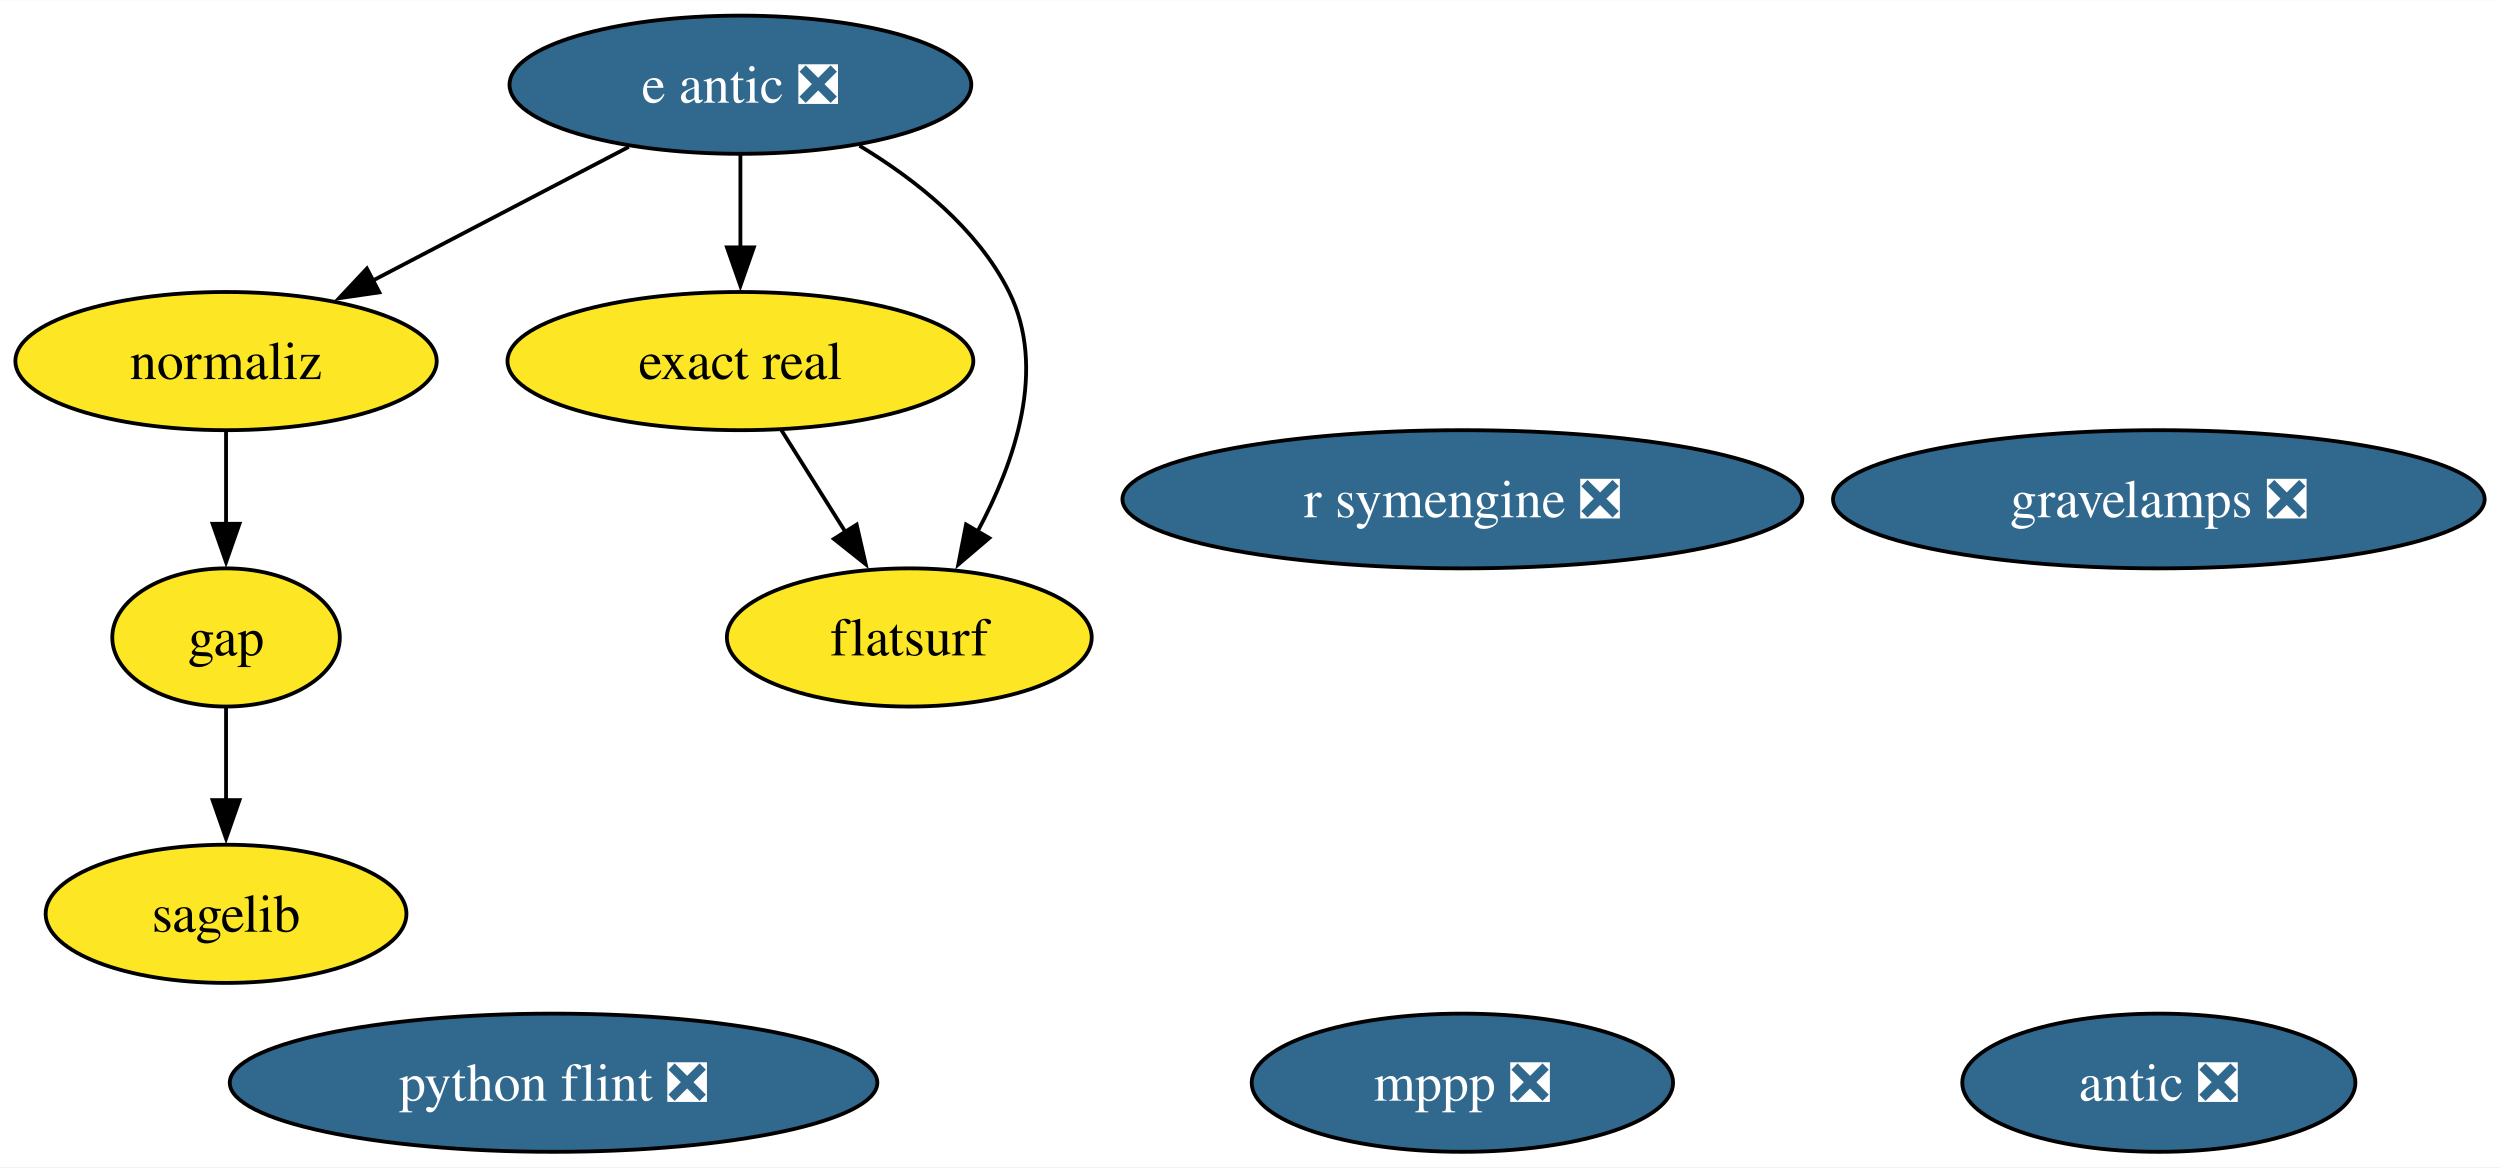
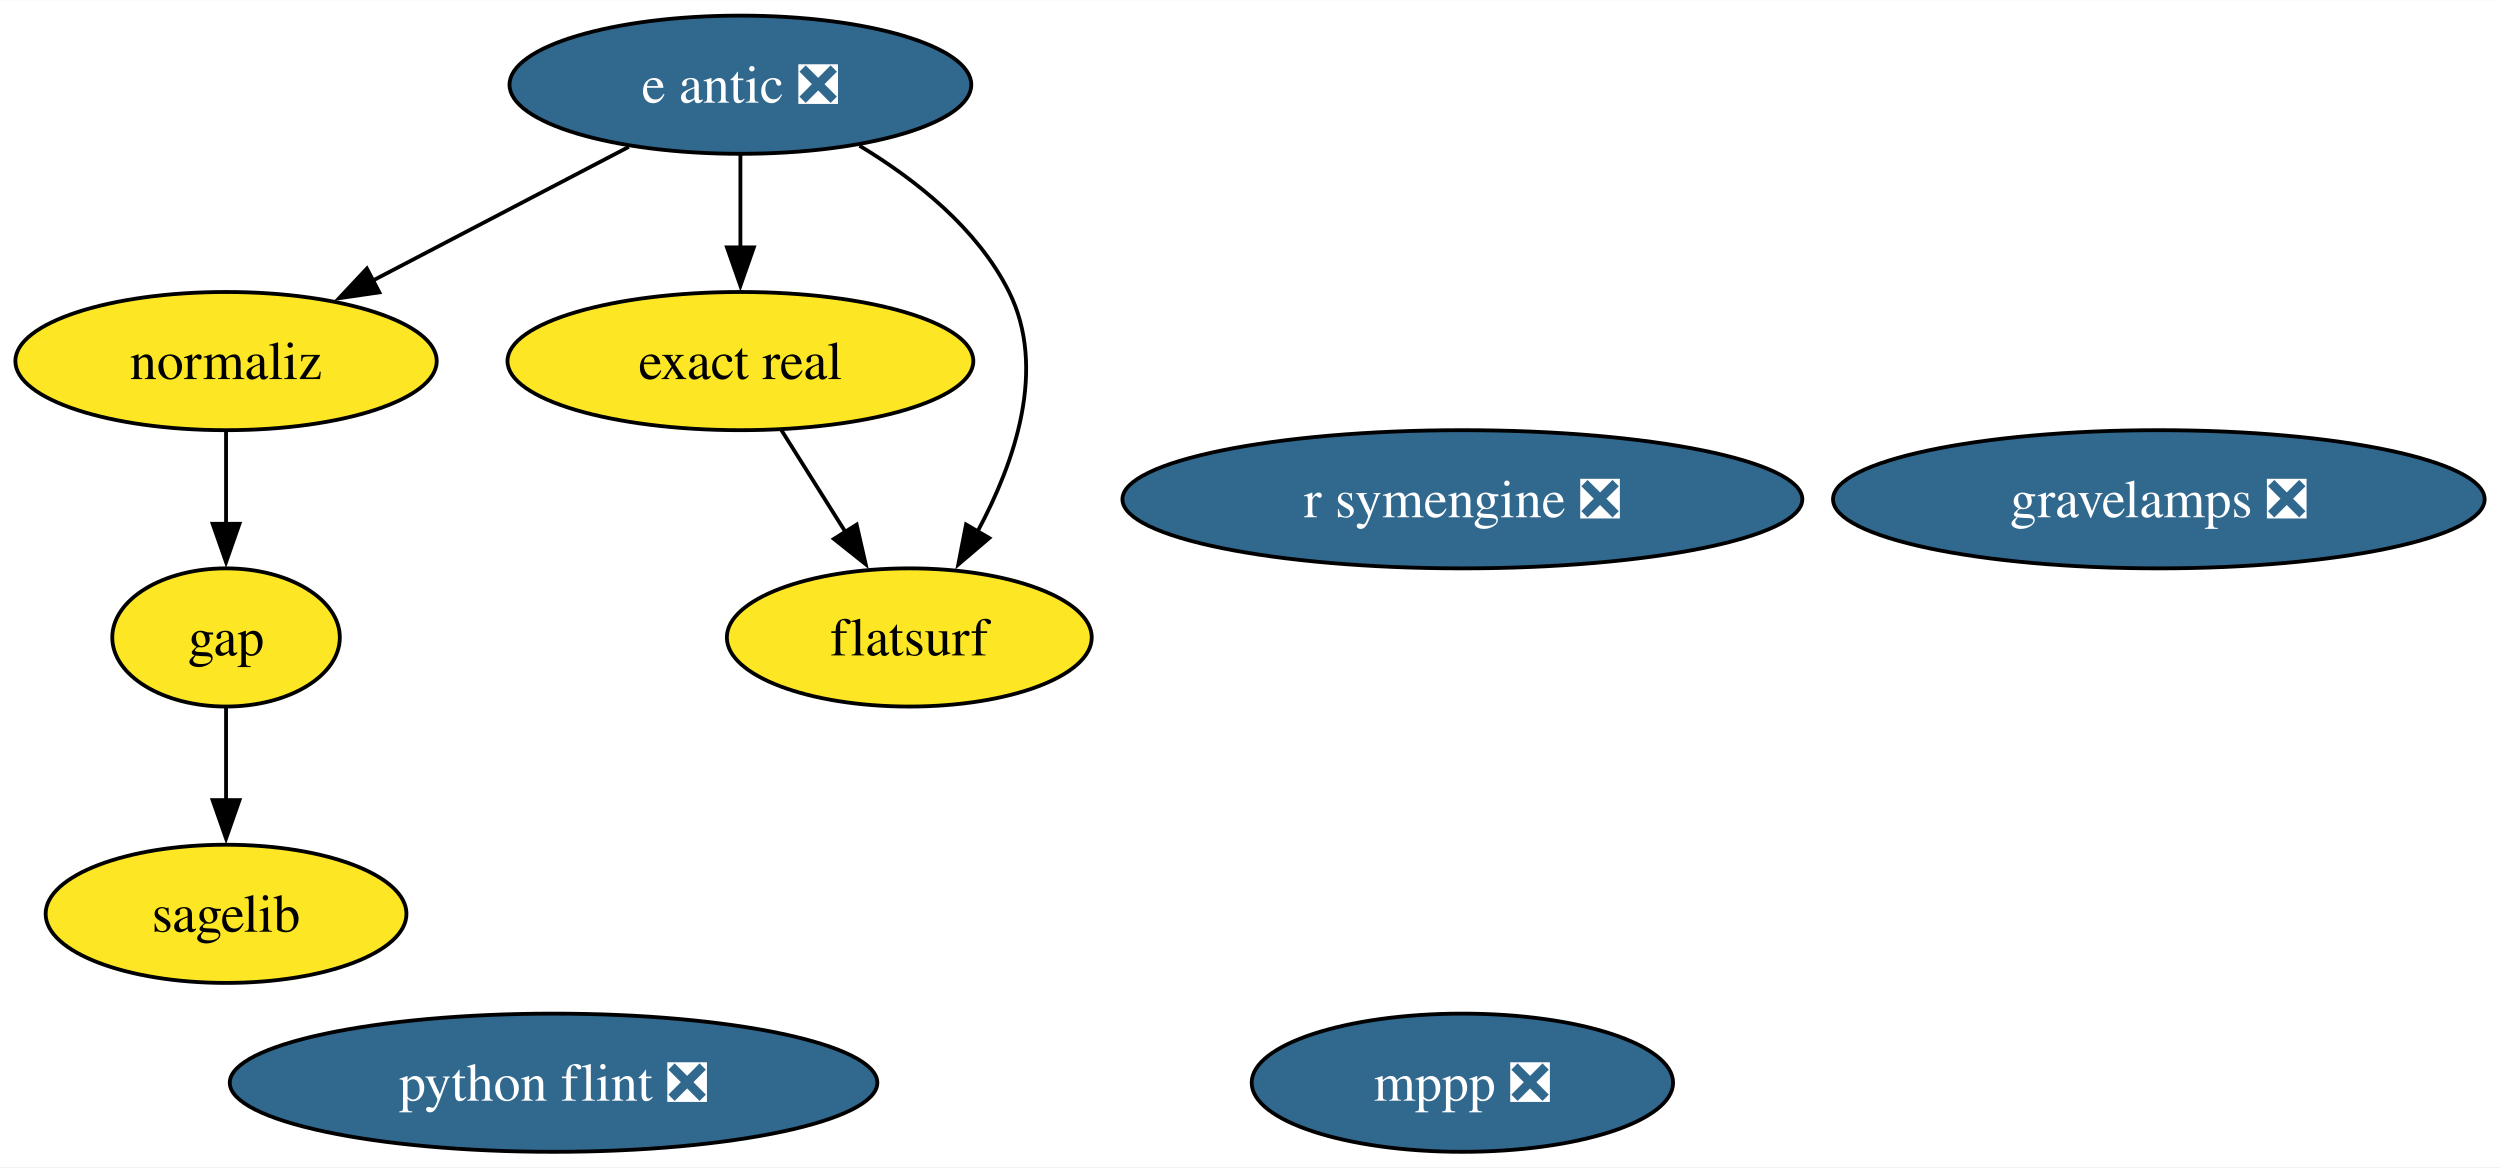
<svg xmlns="http://www.w3.org/2000/svg" xmlns:xlink="http://www.w3.org/1999/xlink" width="651pt" height="304pt" viewBox="0.00 0.00 651.30 304.00">
  <g id="graph0" class="graph" transform="scale(1 1) rotate(0) translate(4 300)">
    <polygon fill="white" stroke="none" points="-4,4 -4,-300 647.3,-300 647.3,4 -4,4" />
    <g id="node1" class="node">
      <g id="a_node1">
        <a xlink:href="https://github.com/conda-forge/gap-feedstock" xlink:title="gap">
          <ellipse fill="#fde725" stroke="black" cx="54.89" cy="-134" rx="29.64" ry="18" />
          <text text-anchor="middle" x="54.89" y="-129.32" font-family="Times,serif" font-size="14.00">gap</text>
        </a>
      </g>
    </g>
    <g id="node3" class="node">
      <g id="a_node3">
        <a xlink:href="https://github.com/conda-forge/sagelib-feedstock" xlink:title="sagelib">
          <ellipse fill="#fde725" stroke="black" cx="54.89" cy="-62" rx="47" ry="18" />
          <text text-anchor="middle" x="54.89" y="-57.33" font-family="Times,serif" font-size="14.00">sagelib</text>
        </a>
      </g>
    </g>
    <g id="edge1" class="edge">
      <path fill="none" stroke="black" d="M54.89,-115.7C54.89,-108.41 54.89,-99.73 54.89,-91.54" />
      <polygon fill="black" stroke="black" points="58.39,-91.62 54.89,-81.62 51.39,-91.62 58.39,-91.62" />
    </g>
    <g id="node2" class="node">
      <g id="a_node2">
        <a xlink:href="https://github.com/conda-forge/mppp-feedstock/pull/64" xlink:title="mppp ❎">
          <ellipse fill="#31688e" stroke="black" cx="376.98" cy="-18" rx="54.89" ry="18" />
          <text text-anchor="middle" x="376.98" y="-13.32" font-family="Times,serif" font-size="14.00" fill="white">mppp ❎</text>
        </a>
      </g>
    </g>
    <g id="node4" class="node">
      <g id="a_node4">
        <a xlink:href="https://github.com/conda-forge/python-flint-feedstock/pull/43" xlink:title="python flint ❎">
          <ellipse fill="#31688e" stroke="black" cx="140.21" cy="-18" rx="84.35" ry="18" />
          <text text-anchor="middle" x="140.21" y="-13.32" font-family="Times,serif" font-size="14.00" fill="white">python flint ❎</text>
        </a>
      </g>
    </g>
    <g id="node5" class="node">
      <g id="a_node5">
        <a xlink:href="https://github.com/conda-forge/e-antic-feedstock/pull/61" xlink:title="e antic ❎">
          <ellipse fill="#31688e" stroke="black" cx="188.89" cy="-278" rx="60.15" ry="18" />
          <text text-anchor="middle" x="188.89" y="-273.32" font-family="Times,serif" font-size="14.00" fill="white">e antic ❎</text>
        </a>
      </g>
    </g>
    <g id="node6" class="node">
      <g id="a_node6">
        <a xlink:href="https://github.com/conda-forge/normaliz-feedstock" xlink:title="normaliz">
          <ellipse fill="#fde725" stroke="black" cx="54.89" cy="-206" rx="54.89" ry="18" />
          <text text-anchor="middle" x="54.89" y="-201.32" font-family="Times,serif" font-size="14.00">normaliz</text>
        </a>
      </g>
    </g>
    <g id="edge4" class="edge">
      <path fill="none" stroke="black" d="M159.81,-261.81C140.23,-251.58 114.21,-237.99 92.98,-226.9" />
      <polygon fill="black" stroke="black" points="94.82,-223.91 84.33,-222.38 91.58,-230.11 94.82,-223.91" />
    </g>
-     <g id="node9" class="node">
-       <g id="a_node9">
+     <g id="node8" class="node">
+       <g id="a_node8">
        <a xlink:href="https://github.com/conda-forge/exact-real-feedstock" xlink:title="exact real">
          <ellipse fill="#fde725" stroke="black" cx="188.89" cy="-206" rx="60.68" ry="18" />
          <text text-anchor="middle" x="188.89" y="-201.32" font-family="Times,serif" font-size="14.00">exact real</text>
        </a>
      </g>
    </g>
    <g id="edge2" class="edge">
      <path fill="none" stroke="black" d="M188.89,-259.7C188.89,-252.41 188.89,-243.73 188.89,-235.54" />
      <polygon fill="black" stroke="black" points="192.39,-235.62 188.89,-225.62 185.39,-235.62 192.39,-235.62" />
    </g>
-     <g id="node10" class="node">
-       <g id="a_node10">
+     <g id="node9" class="node">
+       <g id="a_node9">
        <a xlink:href="https://github.com/conda-forge/flatsurf-feedstock" xlink:title="flatsurf">
          <ellipse fill="#fde725" stroke="black" cx="232.89" cy="-134" rx="47.53" ry="18" />
          <text text-anchor="middle" x="232.89" y="-129.32" font-family="Times,serif" font-size="14.00">flatsurf</text>
        </a>
      </g>
    </g>
    <g id="edge3" class="edge">
      <path fill="none" stroke="black" d="M219.91,-262.11C234.59,-253.26 250.68,-240.52 258.89,-224 268.77,-204.12 260.46,-179.82 250.69,-161.64" />
      <polygon fill="black" stroke="black" points="253.72,-159.9 245.66,-153.03 247.68,-163.43 253.72,-159.9" />
    </g>
    <g id="edge5" class="edge">
      <path fill="none" stroke="black" d="M54.89,-187.7C54.89,-180.41 54.89,-171.73 54.89,-163.54" />
      <polygon fill="black" stroke="black" points="58.39,-163.62 54.89,-153.62 51.39,-163.62 58.39,-163.62" />
    </g>
    <g id="node7" class="node">
      <g id="a_node7">
-         <a xlink:href="https://github.com/conda-forge/antic-feedstock/pull/14" xlink:title="antic ❎">
-           <ellipse fill="#31688e" stroke="black" cx="558.42" cy="-18" rx="51.21" ry="18" />
-           <text text-anchor="middle" x="558.42" y="-13.32" font-family="Times,serif" font-size="14.00" fill="white">antic ❎</text>
-         </a>
-       </g>
-     </g>
-     <g id="node8" class="node">
-       <g id="a_node8">
        <a xlink:href="https://github.com/conda-forge/r-symengine-feedstock/pull/12" xlink:title="r symengine ❎">
          <ellipse fill="#31688e" stroke="black" cx="376.98" cy="-170" rx="88.56" ry="18" />
          <text text-anchor="middle" x="376.98" y="-165.32" font-family="Times,serif" font-size="14.00" fill="white">r symengine ❎</text>
        </a>
      </g>
    </g>
    <g id="edge6" class="edge">
      <path fill="none" stroke="black" d="M199.54,-188.05C204.57,-180.06 210.68,-170.33 216.3,-161.4" />
      <polygon fill="black" stroke="black" points="219.17,-163.4 221.53,-153.07 213.25,-159.67 219.17,-163.4" />
    </g>
-     <g id="node11" class="node">
-       <g id="a_node11">
+     <g id="node10" class="node">
+       <g id="a_node10">
        <a xlink:href="https://github.com/conda-forge/gravelamps-feedstock/pull/12" xlink:title="gravelamps ❎">
          <ellipse fill="#31688e" stroke="black" cx="558.42" cy="-170" rx="84.88" ry="18" />
          <text text-anchor="middle" x="558.42" y="-165.32" font-family="Times,serif" font-size="14.00" fill="white">gravelamps ❎</text>
        </a>
      </g>
    </g>
  </g>
</svg>
